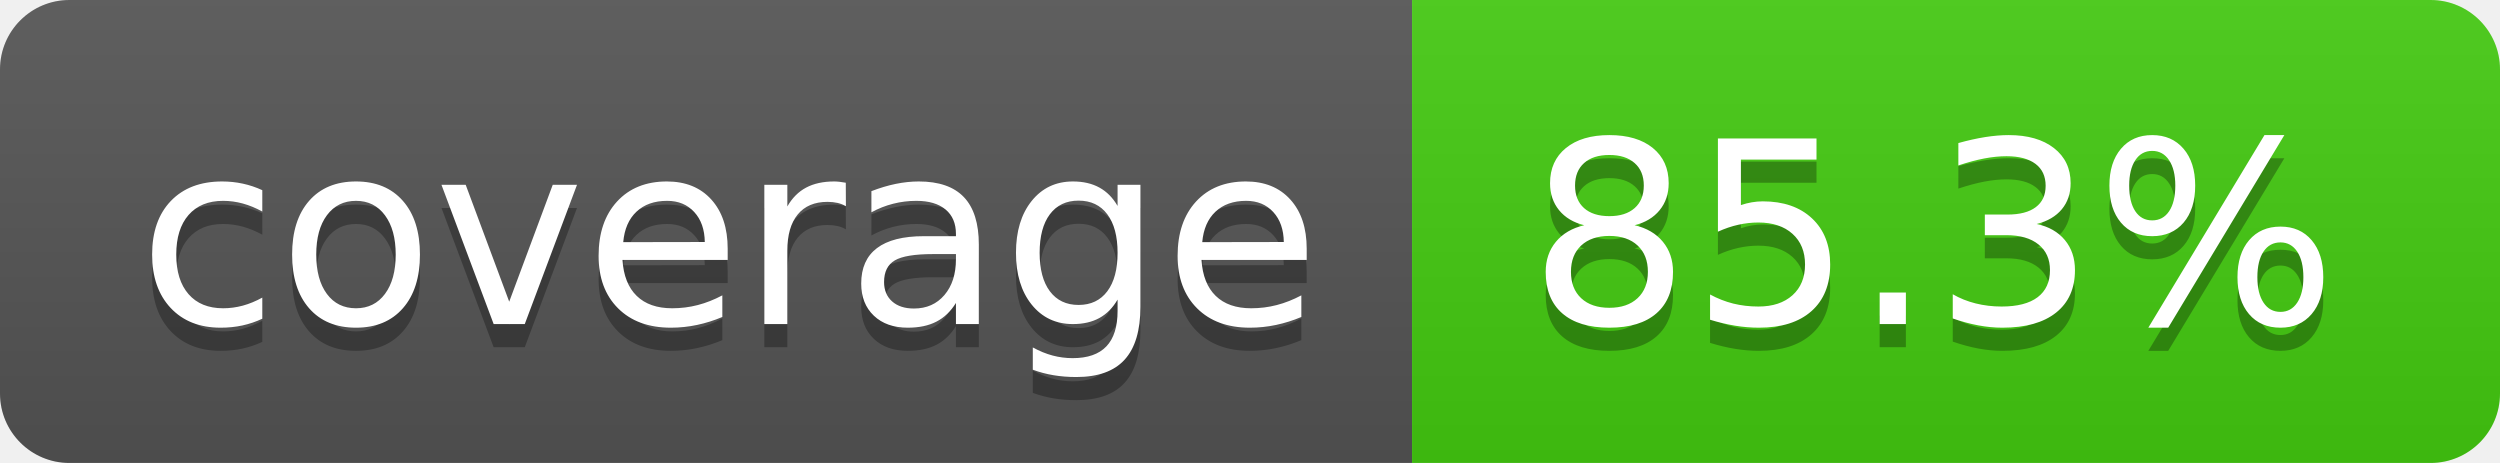
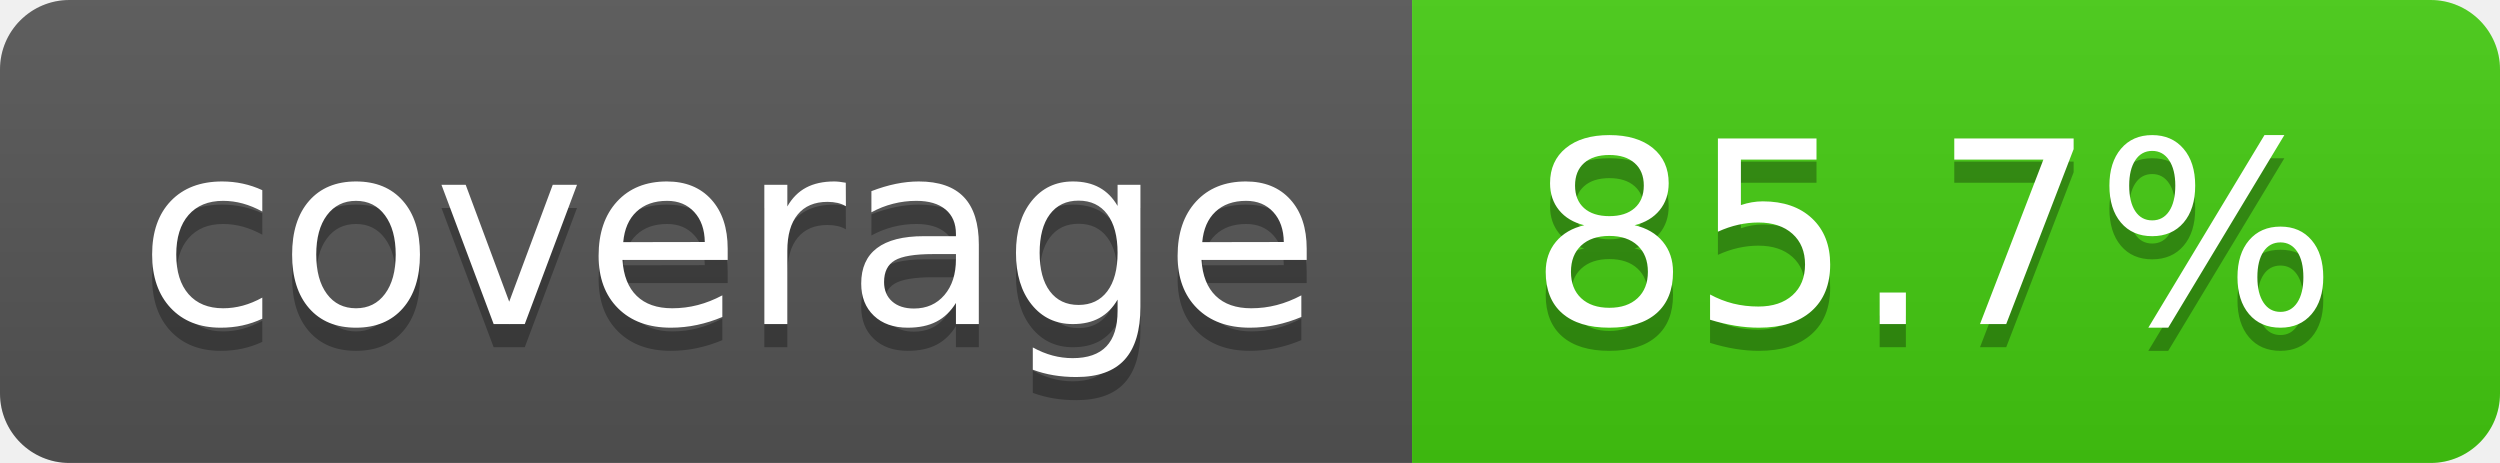
- <svg xmlns="http://www.w3.org/2000/svg" width="108" height="20" role="img" aria-label="coverage: 85.3%">
+ <svg xmlns="http://www.w3.org/2000/svg" width="108" height="20" role="img" aria-label="coverage: 85.7%">
  <linearGradient id="s" x2="0" y2="100%">
    <stop offset="0" stop-color="#bbb" stop-opacity=".1" />
    <stop offset="1" stop-opacity=".1" />
  </linearGradient>
  <clipPath id="r">
    <rect width="108" height="20" rx="3" fill="#fff" />
  </clipPath>
  <g clip-path="url(#r)">
    <rect width="61" height="20" fill="#555" />
    <rect x="61" width="47" height="20" fill="#4c1" />
    <rect width="108" height="20" fill="url(#s)" />
  </g>
  <g fill="#fff" text-anchor="middle" font-family="Verdana,Geneva,DejaVu Sans,sans-serif" text-rendering="geometricPrecision" font-size="110">
    <text aria-hidden="true" x="315" y="150" fill="#010101" fill-opacity=".3" transform="scale(.1)" textLength="510">coverage</text>
    <text x="315" y="140" transform="scale(.1)" fill="#fff" textLength="510">coverage</text>
-     <text aria-hidden="true" x="835" y="150" fill="#010101" fill-opacity=".3" transform="scale(.1)" textLength="370">85.3%</text>
-     <text x="835" y="140" transform="scale(.1)" fill="#fff" textLength="370">85.3%</text>
+     <text aria-hidden="true" x="835" y="150" fill="#010101" fill-opacity=".3" transform="scale(.1)" textLength="370">85.7%</text>
+     <text x="835" y="140" transform="scale(.1)" fill="#fff" textLength="370">85.7%</text>
  </g>
</svg>
